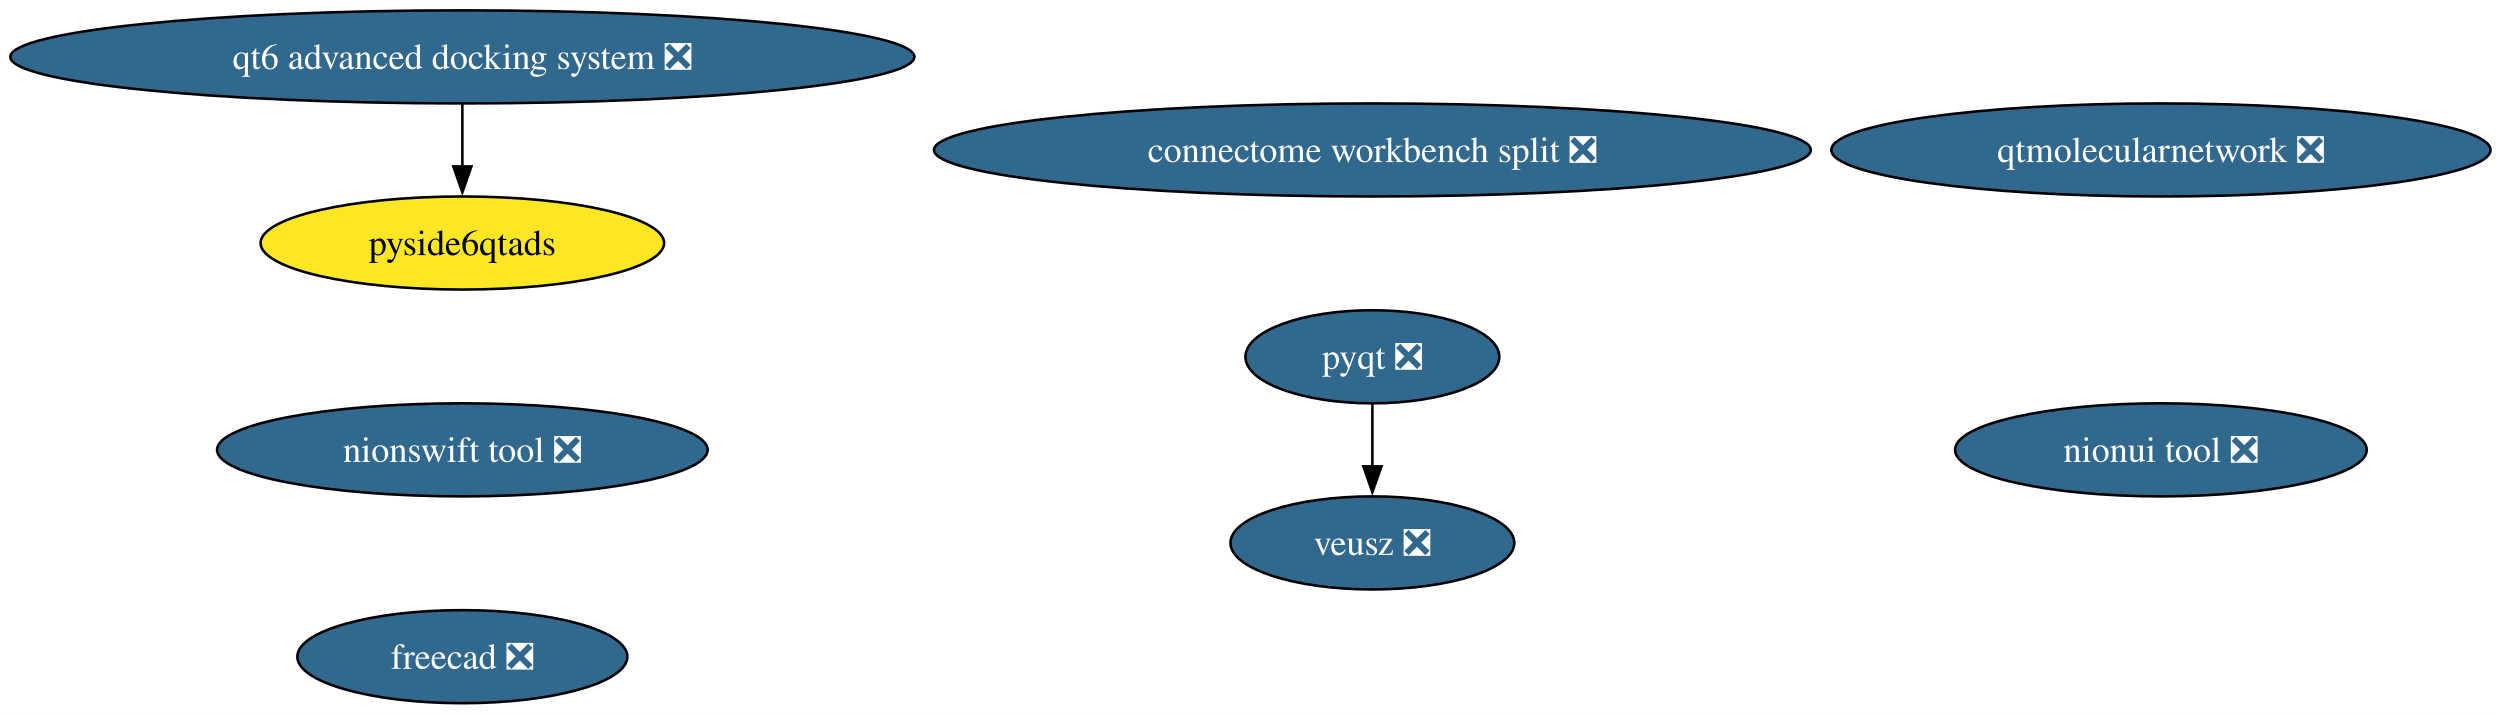
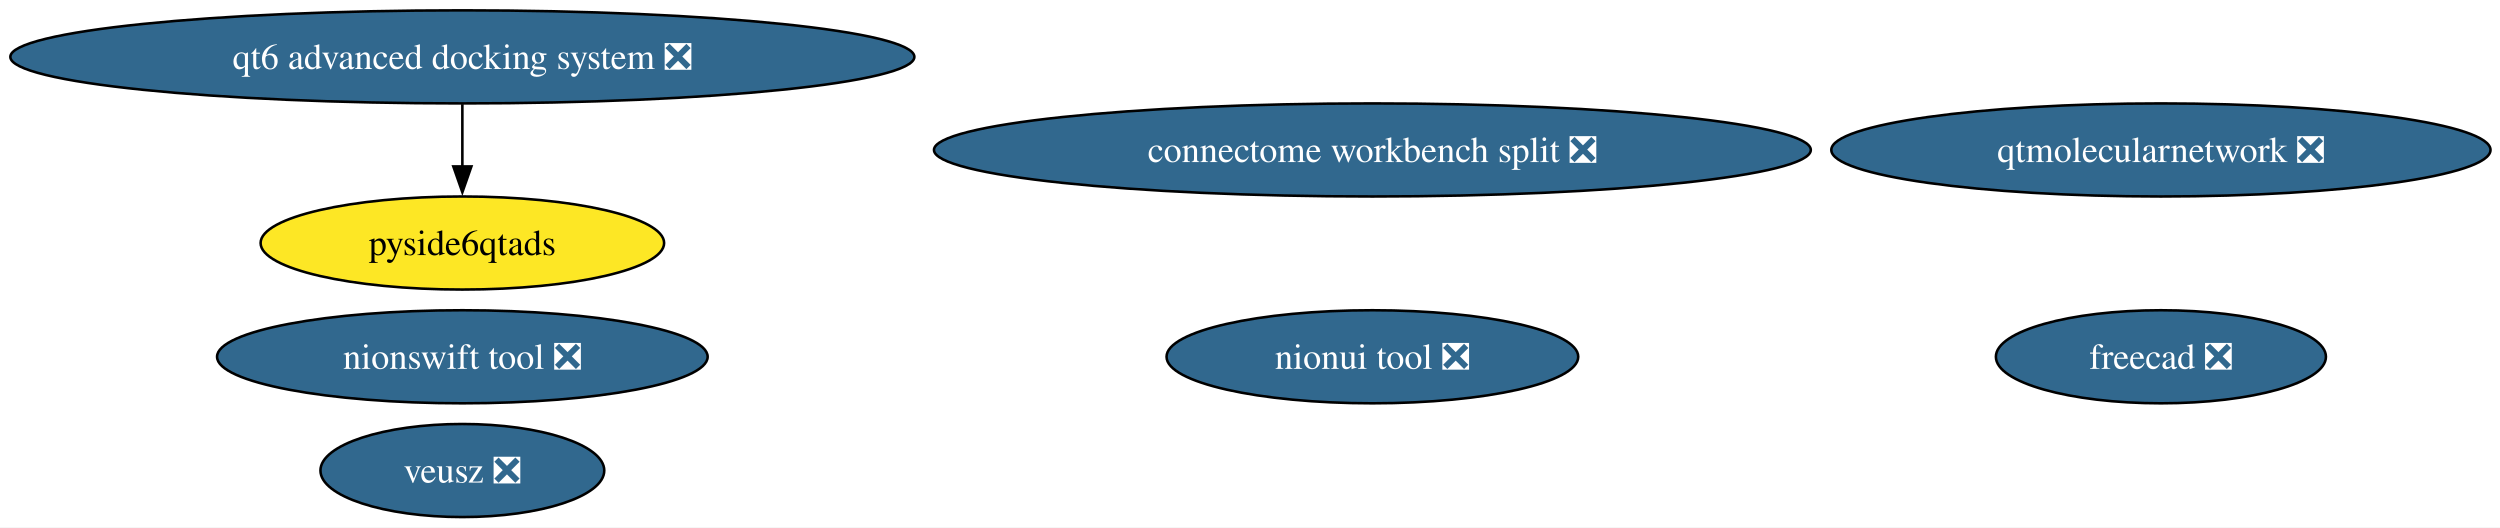
- <svg xmlns="http://www.w3.org/2000/svg" xmlns:xlink="http://www.w3.org/1999/xlink" width="967pt" height="276pt" viewBox="0.00 0.00 967.00 276.00">
-   <g id="graph0" class="graph" transform="scale(1 1) rotate(0) translate(4 272)">
-     <polygon fill="white" stroke="none" points="-4,4 -4,-272 963.34,-272 963.34,4 -4,4" />
+ <svg xmlns="http://www.w3.org/2000/svg" xmlns:xlink="http://www.w3.org/1999/xlink" width="967pt" height="204pt" viewBox="0.00 0.00 967.00 204.00">
+   <g id="graph0" class="graph" transform="scale(1 1) rotate(0) translate(4 200)">
+     <polygon fill="white" stroke="none" points="-4,4 -4,-200 963.34,-200 963.34,4 -4,4" />
    <g id="node1" class="node">
      <g id="a_node1">
-         <a xlink:href="https://github.com/conda-forge/pyqt-feedstock/pull/169" xlink:title="pyqt ❎">
-           <ellipse fill="#31688e" stroke="black" cx="526.84" cy="-134" rx="49.1" ry="18" />
-           <text xml:space="preserve" text-anchor="middle" x="526.84" y="-129.32" font-family="Times,serif" font-size="14.00" fill="white">pyqt ❎</text>
+         <a xlink:href="https://github.com/conda-forge/freecad-feedstock/pull/157" xlink:title="freecad ❎">
+           <ellipse fill="#31688e" stroke="black" cx="831.84" cy="-62" rx="63.83" ry="18" />
+           <text xml:space="preserve" text-anchor="middle" x="831.84" y="-57.33" font-family="Times,serif" font-size="14.00" fill="white">freecad ❎</text>
+         </a>
+       </g>
+     </g>
+     <g id="node2" class="node">
+       <g id="a_node2">
+         <a xlink:href="https://github.com/conda-forge/veusz-feedstock/pull/39" xlink:title="veusz ❎">
+           <ellipse fill="#31688e" stroke="black" cx="174.84" cy="-18" rx="54.89" ry="18" />
+           <text xml:space="preserve" text-anchor="middle" x="174.84" y="-13.32" font-family="Times,serif" font-size="14.00" fill="white">veusz ❎</text>
        </a>
      </g>
    </g>
    <g id="node3" class="node">
      <g id="a_node3">
-         <a xlink:href="https://github.com/conda-forge/veusz-feedstock/pull/39" xlink:title="veusz ❎">
-           <ellipse fill="#31688e" stroke="black" cx="526.84" cy="-62" rx="54.89" ry="18" />
-           <text xml:space="preserve" text-anchor="middle" x="526.84" y="-57.33" font-family="Times,serif" font-size="14.00" fill="white">veusz ❎</text>
-         </a>
-       </g>
-     </g>
-     <g id="edge1" class="edge">
-       <path fill="none" stroke="black" d="M526.84,-115.7C526.84,-108.41 526.84,-99.73 526.84,-91.54" />
-       <polygon fill="black" stroke="black" points="530.34,-91.62 526.84,-81.62 523.34,-91.62 530.34,-91.62" />
-     </g>
-     <g id="node2" class="node">
-       <g id="a_node2">
-         <a xlink:href="https://github.com/conda-forge/freecad-feedstock/pull/157" xlink:title="freecad ❎">
-           <ellipse fill="#31688e" stroke="black" cx="174.84" cy="-18" rx="63.83" ry="18" />
-           <text xml:space="preserve" text-anchor="middle" x="174.84" y="-13.32" font-family="Times,serif" font-size="14.00" fill="white">freecad ❎</text>
+         <a xlink:href="https://github.com/conda-forge/nionui-tool-feedstock/pull/60" xlink:title="nionui tool ❎">
+           <ellipse fill="#31688e" stroke="black" cx="526.84" cy="-62" rx="79.62" ry="18" />
+           <text xml:space="preserve" text-anchor="middle" x="526.84" y="-57.33" font-family="Times,serif" font-size="14.00" fill="white">nionui tool ❎</text>
        </a>
      </g>
    </g>
    <g id="node4" class="node">
      <g id="a_node4">
-         <a xlink:href="https://github.com/conda-forge/nionui-tool-feedstock/pull/60" xlink:title="nionui tool ❎">
-           <ellipse fill="#31688e" stroke="black" cx="831.84" cy="-98" rx="79.62" ry="18" />
-           <text xml:space="preserve" text-anchor="middle" x="831.84" y="-93.33" font-family="Times,serif" font-size="14.00" fill="white">nionui tool ❎</text>
+         <a xlink:href="https://github.com/conda-forge/nionswift-tool-feedstock/pull/36" xlink:title="nionswift tool ❎">
+           <ellipse fill="#31688e" stroke="black" cx="174.84" cy="-62" rx="94.88" ry="18" />
+           <text xml:space="preserve" text-anchor="middle" x="174.84" y="-57.33" font-family="Times,serif" font-size="14.00" fill="white">nionswift tool ❎</text>
        </a>
      </g>
    </g>
    <g id="node5" class="node">
      <g id="a_node5">
-         <a xlink:href="https://github.com/conda-forge/nionswift-tool-feedstock/pull/36" xlink:title="nionswift tool ❎">
-           <ellipse fill="#31688e" stroke="black" cx="174.84" cy="-98" rx="94.88" ry="18" />
-           <text xml:space="preserve" text-anchor="middle" x="174.84" y="-93.33" font-family="Times,serif" font-size="14.00" fill="white">nionswift tool ❎</text>
+         <a xlink:href="https://github.com/conda-forge/qtmolecularnetwork-feedstock/pull/28" xlink:title="qtmolecularnetwork ❎">
+           <ellipse fill="#31688e" stroke="black" cx="831.84" cy="-142" rx="127.49" ry="18" />
+           <text xml:space="preserve" text-anchor="middle" x="831.84" y="-137.32" font-family="Times,serif" font-size="14.00" fill="white">qtmolecularnetwork ❎</text>
        </a>
      </g>
    </g>
    <g id="node6" class="node">
      <g id="a_node6">
-         <a xlink:href="https://github.com/conda-forge/qtmolecularnetwork-feedstock/pull/28" xlink:title="qtmolecularnetwork ❎">
-           <ellipse fill="#31688e" stroke="black" cx="831.84" cy="-214" rx="127.49" ry="18" />
-           <text xml:space="preserve" text-anchor="middle" x="831.84" y="-209.32" font-family="Times,serif" font-size="14.00" fill="white">qtmolecularnetwork ❎</text>
+         <a xlink:href="https://github.com/conda-forge/qt6-advanced-docking-system-feedstock/pull/23" xlink:title="qt6 advanced docking system ❎">
+           <ellipse fill="#31688e" stroke="black" cx="174.84" cy="-178" rx="174.84" ry="18" />
+           <text xml:space="preserve" text-anchor="middle" x="174.84" y="-173.32" font-family="Times,serif" font-size="14.00" fill="white">qt6 advanced docking system ❎</text>
        </a>
      </g>
    </g>
    <g id="node7" class="node">
      <g id="a_node7">
-         <a xlink:href="https://github.com/conda-forge/qt6-advanced-docking-system-feedstock/pull/23" xlink:title="qt6 advanced docking system ❎">
-           <ellipse fill="#31688e" stroke="black" cx="174.84" cy="-250" rx="174.84" ry="18" />
-           <text xml:space="preserve" text-anchor="middle" x="174.84" y="-245.32" font-family="Times,serif" font-size="14.00" fill="white">qt6 advanced docking system ❎</text>
+         <a xlink:href="https://github.com/conda-forge/pyside6qtads-feedstock" xlink:title="pyside6qtads">
+           <ellipse fill="#fde725" stroke="black" cx="174.84" cy="-106" rx="78.04" ry="18" />
+           <text xml:space="preserve" text-anchor="middle" x="174.84" y="-101.33" font-family="Times,serif" font-size="14.00">pyside6qtads</text>
        </a>
      </g>
    </g>
+     <g id="edge1" class="edge">
+       <path fill="none" stroke="black" d="M174.84,-159.7C174.84,-152.41 174.84,-143.73 174.84,-135.54" />
+       <polygon fill="black" stroke="black" points="178.34,-135.62 174.84,-125.62 171.34,-135.62 178.34,-135.62" />
+     </g>
    <g id="node8" class="node">
      <g id="a_node8">
-         <a xlink:href="https://github.com/conda-forge/pyside6qtads-feedstock" xlink:title="pyside6qtads">
-           <ellipse fill="#fde725" stroke="black" cx="174.84" cy="-178" rx="78.04" ry="18" />
-           <text xml:space="preserve" text-anchor="middle" x="174.84" y="-173.32" font-family="Times,serif" font-size="14.00">pyside6qtads</text>
-         </a>
-       </g>
-     </g>
-     <g id="edge2" class="edge">
-       <path fill="none" stroke="black" d="M174.84,-231.7C174.84,-224.41 174.84,-215.73 174.84,-207.54" />
-       <polygon fill="black" stroke="black" points="178.34,-207.62 174.84,-197.62 171.34,-207.62 178.34,-207.62" />
-     </g>
-     <g id="node9" class="node">
-       <g id="a_node9">
        <a xlink:href="https://github.com/conda-forge/connectome-workbench-split-feedstock/pull/14" xlink:title="connectome workbench split ❎">
-           <ellipse fill="#31688e" stroke="black" cx="526.84" cy="-214" rx="169.58" ry="18" />
-           <text xml:space="preserve" text-anchor="middle" x="526.84" y="-209.32" font-family="Times,serif" font-size="14.00" fill="white">connectome workbench split ❎</text>
+           <ellipse fill="#31688e" stroke="black" cx="526.84" cy="-142" rx="169.58" ry="18" />
+           <text xml:space="preserve" text-anchor="middle" x="526.84" y="-137.32" font-family="Times,serif" font-size="14.00" fill="white">connectome workbench split ❎</text>
        </a>
      </g>
    </g>
  </g>
</svg>
